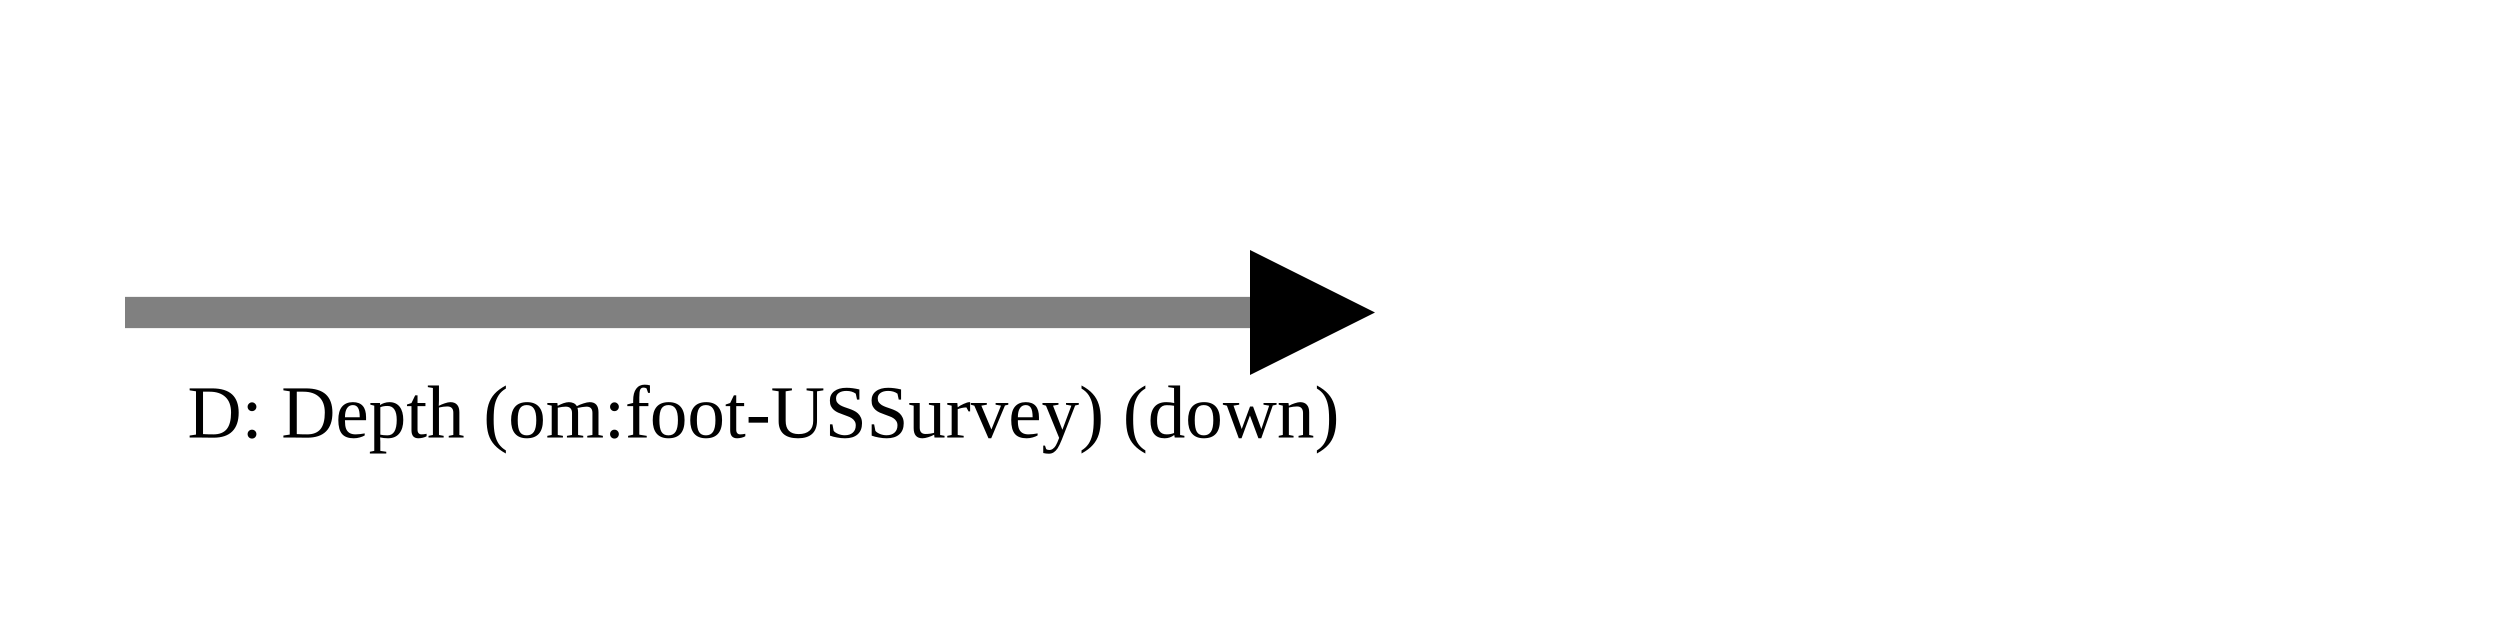
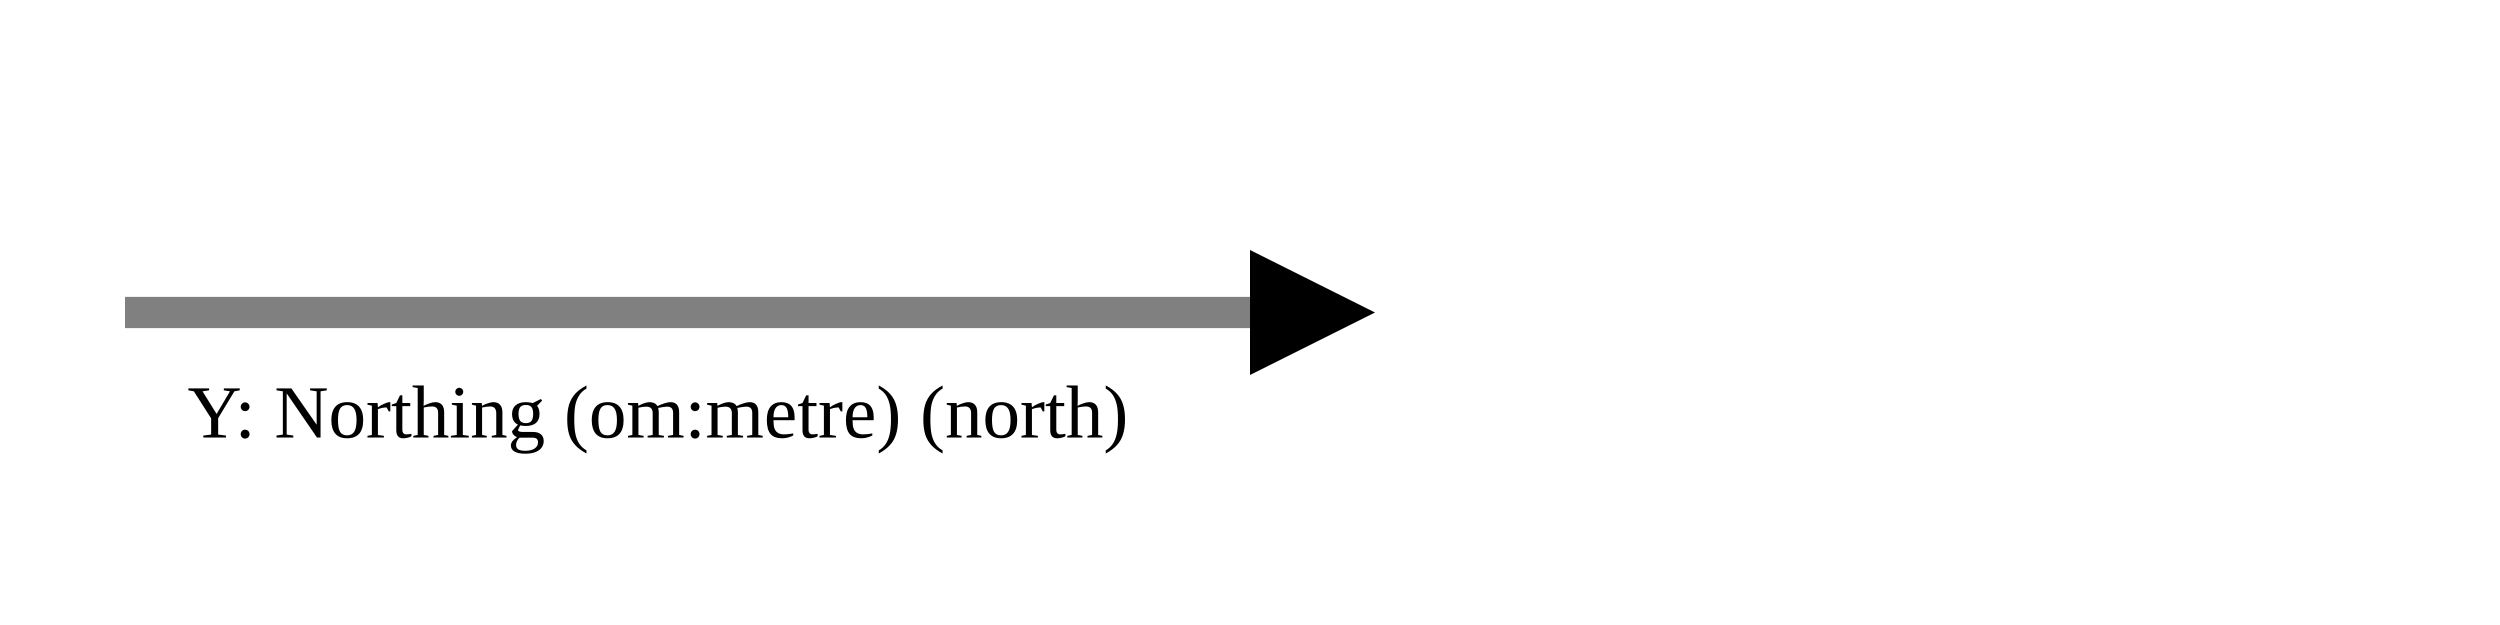
<svg xmlns="http://www.w3.org/2000/svg" version="1.1" width="400" height="100" viewbox="0 0 275 100">
  <defs>
    <marker id="arrowhead" markerWidth="10" markerHeight="7" refX="0" refY="2" orient="auto">
      <polygon points="0 0, 4 2, 0 4" />
    </marker>
  </defs>
  <line x1="20" y1="50" x2="200" y2="50" stroke="gray" stroke-width="5" marker-end="url(#arrowhead)" />
-   <text x="30" y="70" class="small">D: Depth (om:foot-USSurvey) (down)</text>
+   <text x="30" y="70" class="small">Y: Northing (om:metre) (north)</text>
</svg>
